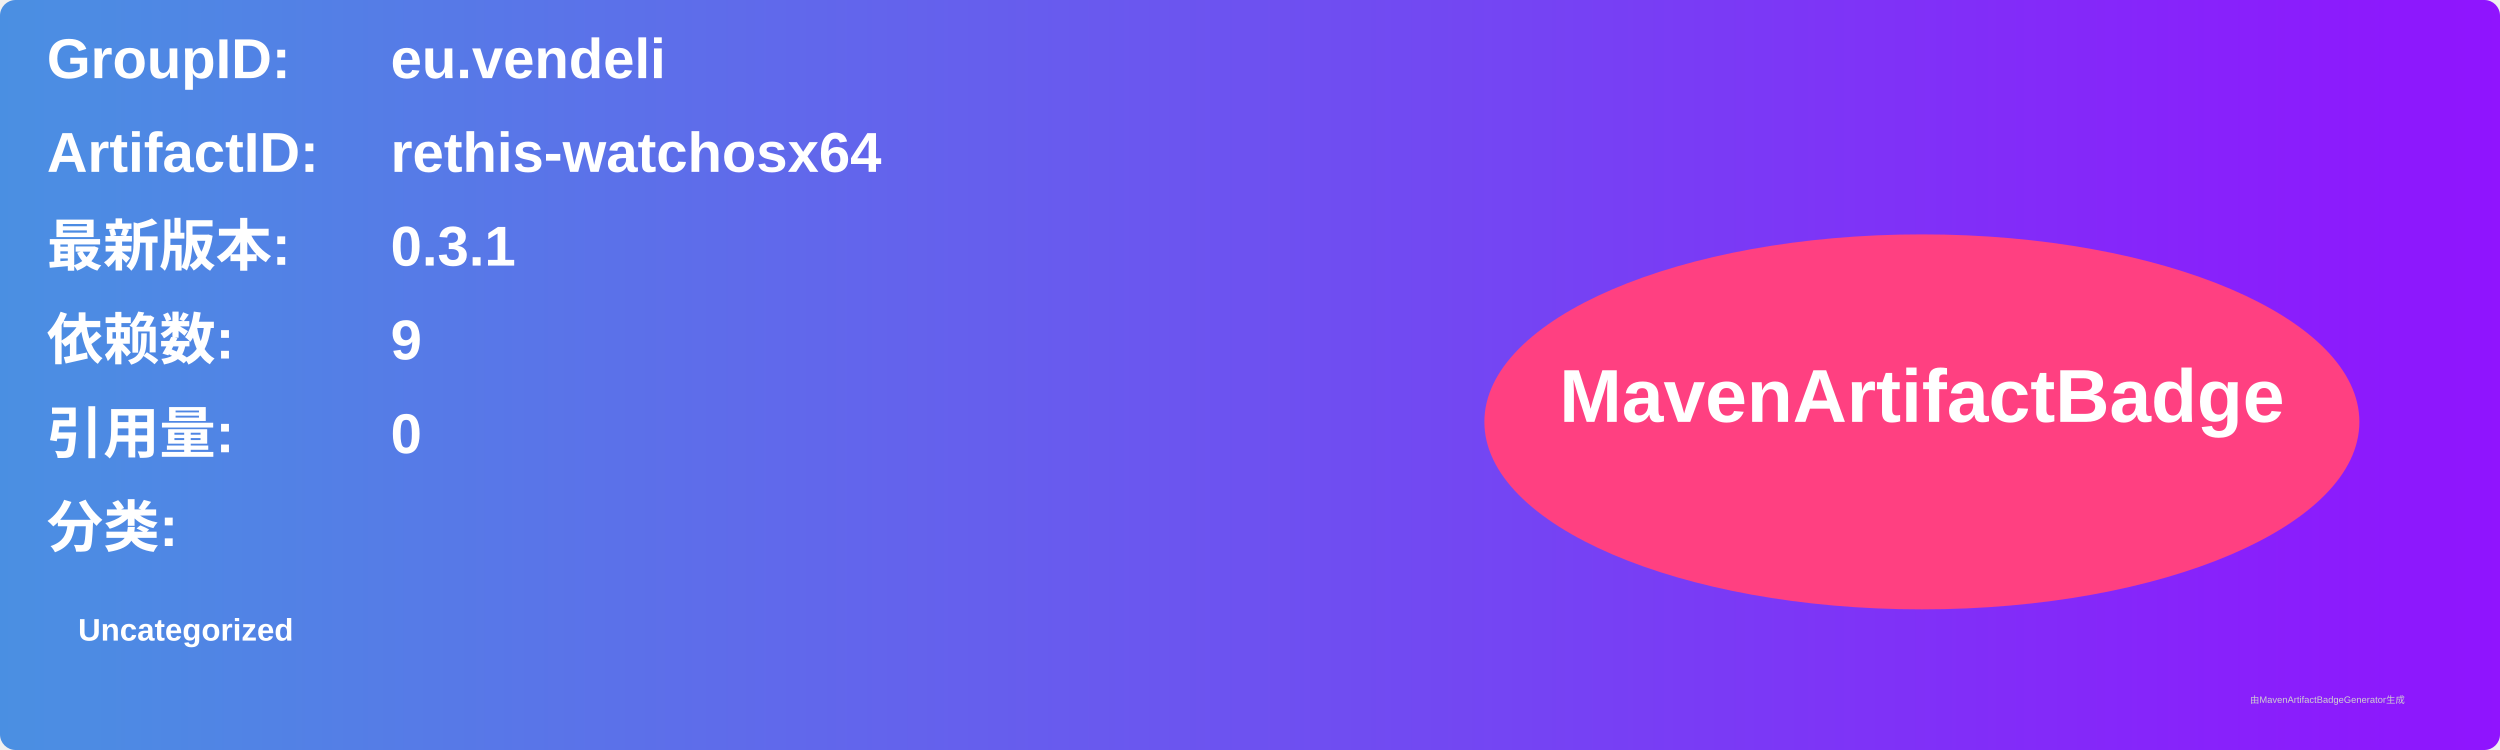
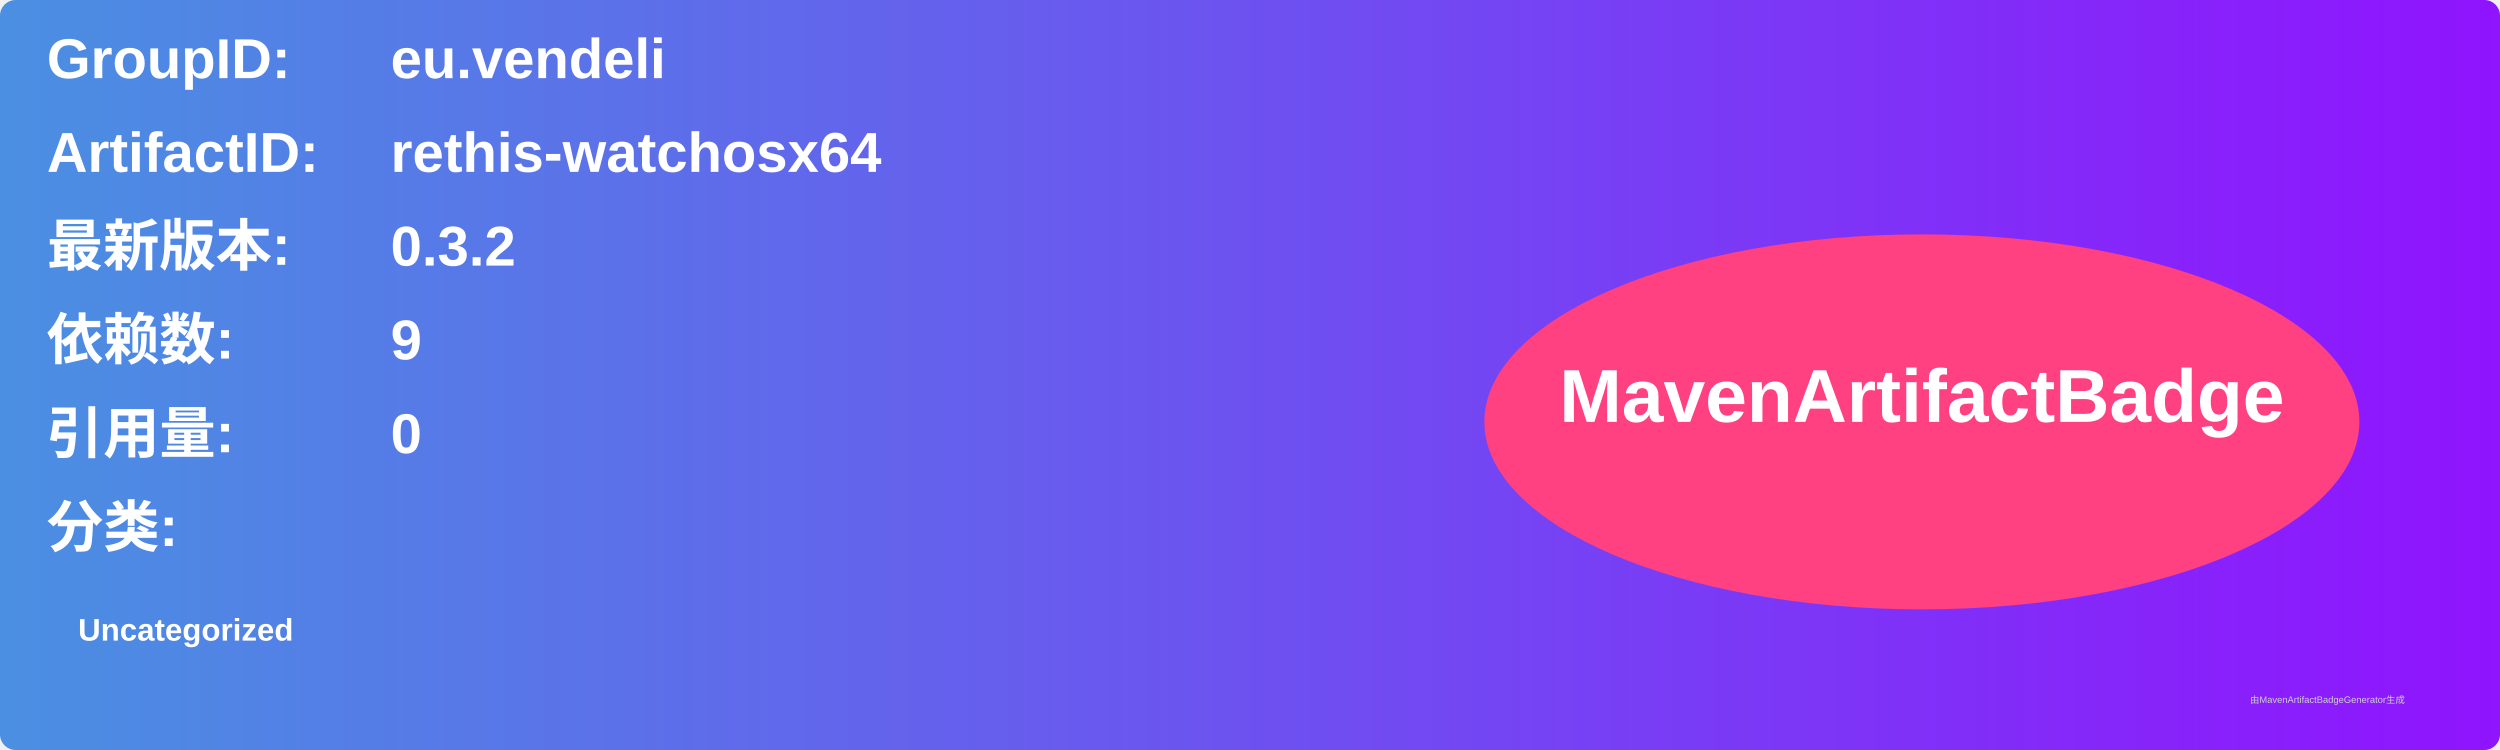
<svg xmlns="http://www.w3.org/2000/svg" width="800" height="240" viewBox="0 0 800 240">
  <linearGradient id="grad" x1="0%" y1="0%" x2="100%" y2="0%">
    <stop offset="0%" stop-color="#4a90e2" />
    <stop offset="100%" stop-color="#9013fe" />
  </linearGradient>
  <rect width="100%" height="100%" rx="5" ry="5" fill="url(#grad)" />
  <g transform="translate(15, 15)">
    <text x="0" y="10" font-family="Arial" font-size="18" fill="white" font-weight="bold" width="260">GroupID:</text>
    <text x="110" y="10" font-family="Arial" font-size="18" fill="white" font-weight="bold" width="460">eu.vendeli</text>
    <text x="0" y="40" font-family="Arial" font-size="18" fill="white" font-weight="bold" width="260">ArtifactID:</text>
    <text x="110" y="40" font-family="Arial" font-size="18" fill="white" font-weight="bold" width="460">rethis-watchosx64</text>
    <text x="0" y="70" font-family="Arial" font-size="18" fill="white" font-weight="bold">最新版本:</text>
    <text x="110" y="70" font-family="Arial" font-size="18" fill="white" font-weight="bold">
-       <tspan font-weight="bold">0.3.1</tspan>
+       <tspan font-weight="bold">0.3.2</tspan>
    </text>
    <text x="0" y="100" font-family="Arial" font-size="18" fill="white" font-weight="bold">依赖数: </text>
    <text x="110" y="100" font-family="Arial" font-size="18" fill="white">
      <tspan font-weight="bold">9</tspan>
    </text>
    <text x="0" y="130" font-family="Arial" font-size="18" fill="white" font-weight="bold">引用量: </text>
    <text x="110" y="130" font-family="Arial" font-size="18" fill="white">
      <tspan font-weight="bold">0</tspan>
    </text>
    <text x="0" y="160" font-family="Arial" font-size="18" fill="white" font-weight="bold">分类:</text>
    <text x="10" y="190" font-family="Arial" font-size="10" fill="white">
      <tspan font-weight="bold">Uncategorized</tspan>
    </text>
    <ellipse cx="600" cy="120" rx="140" ry="60" fill="#ff4081" />
    <text x="600" y="120" text-anchor="middle" font-family="Arial" font-size="24" fill="white" font-weight="bold">MavenArtifactBadge</text>
  </g>
  <text x="720" y="225" font-family="Arial" font-size="3" fill="#d0d0d0">由MavenArtifactBadgeGenerator生成</text>
</svg>
